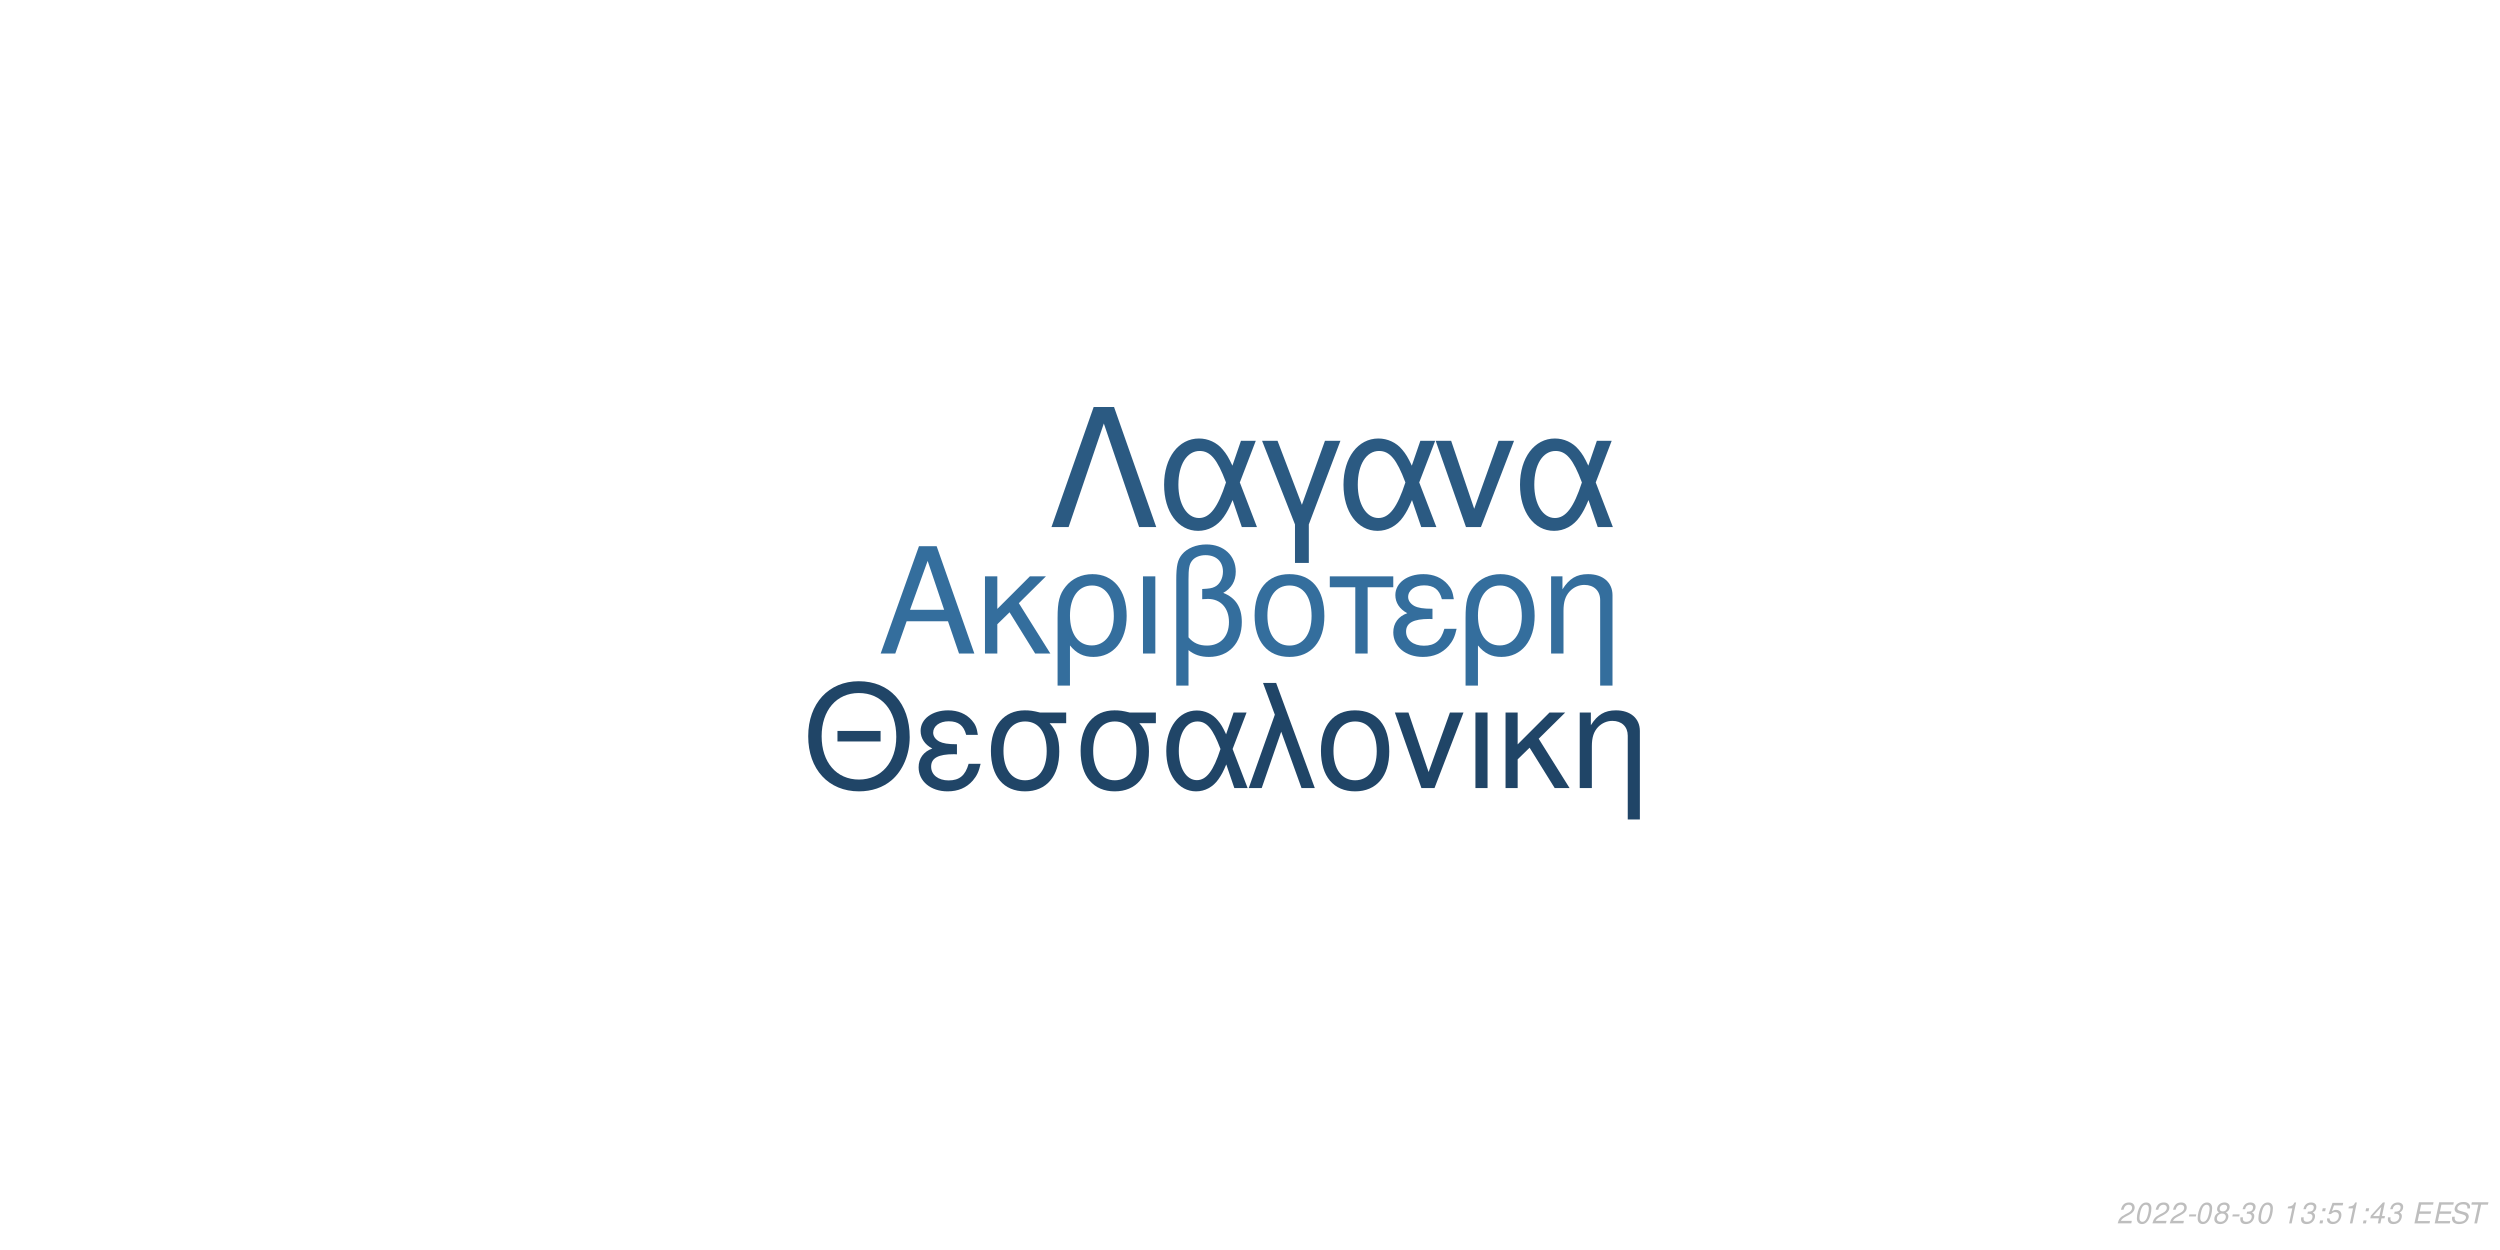
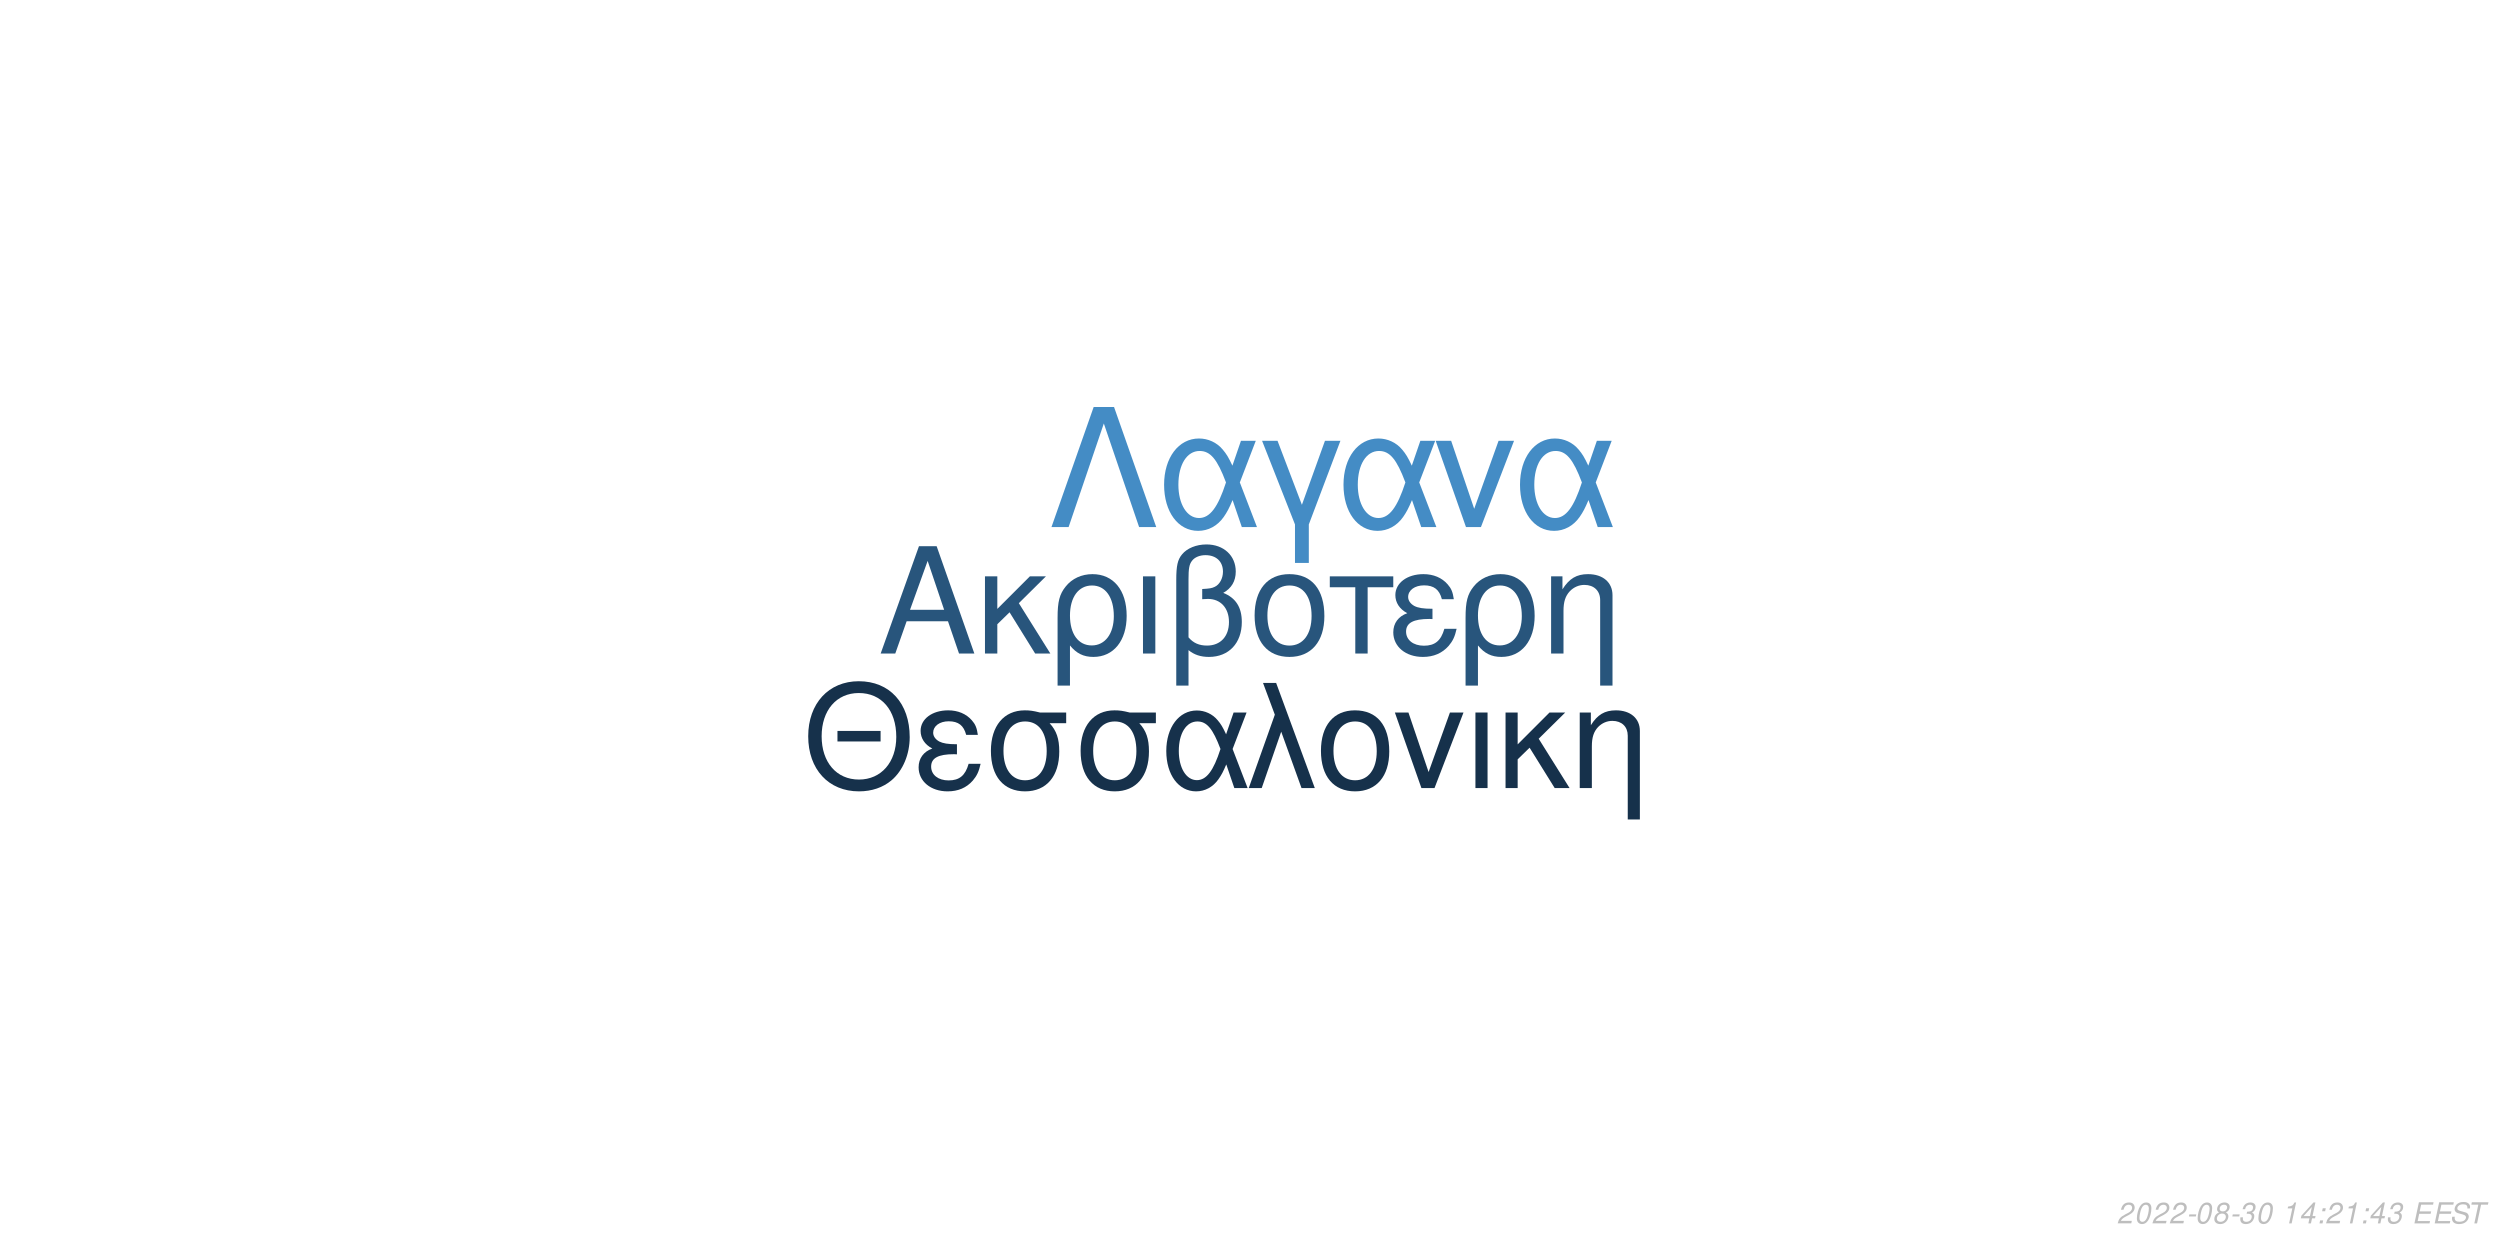
<svg xmlns="http://www.w3.org/2000/svg" xmlns:xlink="http://www.w3.org/1999/xlink" width="864pt" height="432pt" viewBox="0 0 864 432" version="1.1">
  <defs>
    <g>
      <symbol overflow="visible" id="glyph0-0">
        <path style="stroke:none;" d="" />
      </symbol>
      <symbol overflow="visible" id="glyph0-1">
        <path style="stroke:none;" d="M 24.125 -11.141 L 27.938 0 L 33.234 0 L 20.203 -37.094 L 14.094 -37.094 L 0.859 0 L 5.906 0 L 9.828 -11.141 Z M 22.797 -15.109 L 11 -15.109 L 17.094 -32.016 Z M 22.797 -15.109 " />
      </symbol>
      <symbol overflow="visible" id="glyph0-2">
        <path style="stroke:none;" d="M 7.172 -15.422 L 7.172 -26.672 L 2.906 -26.672 L 2.906 0 L 7.172 0 L 7.172 -10.125 L 11.406 -14.25 L 20.25 0 L 25.5 0 L 14.609 -17.406 L 23.969 -26.672 L 18.422 -26.672 Z M 7.172 -15.422 " />
      </symbol>
      <symbol overflow="visible" id="glyph0-3">
        <path style="stroke:none;" d="M 3 11.094 L 7.281 11.094 L 7.281 -2.797 C 9.516 -0.047 11.953 1.172 15.375 1.172 C 22.344 1.172 26.875 -4.422 26.875 -13.031 C 26.875 -21.891 22.297 -27.438 15.062 -27.438 C 11.297 -27.438 7.984 -25.906 5.797 -23.156 C 3.672 -20.516 3 -17.969 3 -12.359 Z M 14.906 -23.516 C 19.547 -23.516 22.438 -19.438 22.438 -12.922 C 22.438 -6.812 19.391 -2.797 14.812 -2.797 C 10.172 -2.797 7.281 -6.766 7.281 -13.125 C 7.281 -19.484 10.234 -23.516 14.906 -23.516 Z M 14.906 -23.516 " />
      </symbol>
      <symbol overflow="visible" id="glyph0-4">
        <path style="stroke:none;" d="M 3.516 0 L 7.781 0 L 7.781 -26.672 L 3.516 -26.672 Z M 3.516 0 " />
      </symbol>
      <symbol overflow="visible" id="glyph0-5">
        <path style="stroke:none;" d="M 4.016 11.094 L 8.25 11.094 L 8.25 -1.172 C 10.172 0.406 12.422 1.172 15.312 1.172 C 22.188 1.172 26.672 -3.609 26.672 -10.891 C 26.672 -15.984 24.578 -19.234 20.25 -20.969 C 23.109 -22.547 24.578 -25.031 24.578 -28.344 C 24.578 -33.844 20.406 -37.703 14.453 -37.703 C 10.938 -37.703 7.734 -36.391 6 -34.25 C 4.484 -32.422 4.016 -30.328 4.016 -25.391 Z M 8.25 -25.656 C 8.25 -29.359 8.5 -30.844 9.469 -32.062 C 10.375 -33.281 12.156 -34 14.094 -34 C 17.812 -34 20.156 -31.812 20.156 -28.297 C 20.156 -25.953 18.984 -23.812 17.297 -23.047 C 16.281 -22.547 15.469 -22.438 12.984 -22.297 L 12.984 -18.781 C 13.734 -18.828 14.344 -18.875 14.969 -18.875 C 19.344 -18.875 22.234 -15.719 22.234 -10.891 C 22.234 -5.906 19.281 -2.75 14.656 -2.75 C 11.953 -2.75 9.922 -3.609 8.25 -5.594 Z M 8.25 -25.656 " />
      </symbol>
      <symbol overflow="visible" id="glyph0-6">
        <path style="stroke:none;" d="M 14.094 -27.438 C 6.562 -27.438 2.094 -22.094 2.094 -13.125 C 2.094 -4.125 6.562 1.172 14.141 1.172 C 21.672 1.172 26.203 -4.172 26.203 -12.922 C 26.203 -22.188 21.828 -27.438 14.094 -27.438 Z M 14.141 -23.516 C 18.938 -23.516 21.781 -19.594 21.781 -12.984 C 21.781 -6.672 18.828 -2.75 14.141 -2.75 C 9.422 -2.75 6.516 -6.672 6.516 -13.125 C 6.516 -19.594 9.422 -23.516 14.141 -23.516 Z M 14.141 -23.516 " />
      </symbol>
      <symbol overflow="visible" id="glyph0-7">
        <path style="stroke:none;" d="M 7.891 0 L 12.156 0 L 12.156 -22.906 L 21.016 -22.906 L 21.016 -26.672 L -0.922 -26.672 L -0.922 -22.906 L 7.891 -22.906 Z M 7.891 0 " />
      </symbol>
      <symbol overflow="visible" id="glyph0-8">
        <path style="stroke:none;" d="M 14.562 -15.469 C 11.344 -15.469 9.562 -15.781 8.297 -16.438 C 6.922 -17.203 6.156 -18.328 6.156 -19.547 C 6.156 -21.891 8.453 -23.562 11.656 -23.562 C 15.062 -23.562 16.953 -22.094 17.812 -18.781 L 21.938 -18.781 C 21.578 -21.266 21.062 -22.5 19.797 -23.922 C 17.812 -26.203 14.906 -27.438 11.453 -27.438 C 5.797 -27.438 1.734 -24.375 1.734 -20.203 C 1.734 -17.609 3.156 -15.375 5.859 -13.938 C 2.797 -12.875 1.016 -10.484 1.016 -7.328 C 1.016 -2.391 5.297 1.172 11.25 1.172 C 14.969 1.172 17.906 -0.109 20.156 -2.641 C 21.578 -4.328 22.297 -5.797 22.906 -8.547 L 18.672 -8.547 C 17.5 -4.422 15.422 -2.703 11.609 -2.703 C 7.938 -2.703 5.438 -4.688 5.438 -7.578 C 5.438 -10.578 7.938 -11.953 13.484 -11.953 C 13.641 -11.953 14.094 -11.953 14.562 -11.906 Z M 14.562 -15.469 " />
      </symbol>
      <symbol overflow="visible" id="glyph0-9">
        <path style="stroke:none;" d="M 3.562 -26.672 L 3.562 0 L 7.844 0 L 7.844 -14.703 C 7.844 -17.906 8.5 -19.891 10.031 -21.531 C 11.406 -22.953 13.188 -23.719 15.062 -23.719 C 18.375 -23.719 20.516 -21.672 20.516 -18.469 L 20.516 11.094 L 24.781 11.094 L 24.781 -20.156 C 24.781 -24.578 21.469 -27.438 16.328 -27.438 C 12.359 -27.438 9.828 -25.906 7.484 -22.188 L 7.484 -26.672 Z M 3.562 -26.672 " />
      </symbol>
      <symbol overflow="visible" id="glyph1-0">
        <path style="stroke:none;" d="" />
      </symbol>
      <symbol overflow="visible" id="glyph1-1">
        <path style="stroke:none;" d="M 26.859 -19.734 L 11.953 -19.734 L 11.953 -16.094 L 26.859 -16.094 Z M 19.328 -36.922 C 8.922 -36.922 1.844 -29.25 1.844 -17.891 C 1.844 -6.484 8.875 1.141 19.391 1.141 C 23.812 1.141 27.703 -0.203 30.641 -2.688 C 34.578 -6.031 36.922 -11.656 36.922 -17.594 C 36.922 -29.297 30 -36.922 19.328 -36.922 Z M 19.328 -32.844 C 27.203 -32.844 32.281 -26.906 32.281 -17.688 C 32.281 -8.922 27.062 -2.938 19.391 -2.938 C 11.609 -2.938 6.484 -8.922 6.484 -17.891 C 6.484 -26.859 11.609 -32.844 19.328 -32.844 Z M 19.328 -32.844 " />
      </symbol>
      <symbol overflow="visible" id="glyph1-2">
        <path style="stroke:none;" d="M 14.25 -15.141 C 11.109 -15.141 9.375 -15.453 8.125 -16.094 C 6.781 -16.844 6.031 -17.938 6.031 -19.141 C 6.031 -21.422 8.266 -23.078 11.406 -23.078 C 14.75 -23.078 16.594 -21.625 17.438 -18.391 L 21.469 -18.391 C 21.125 -20.828 20.625 -22.031 19.391 -23.422 C 17.438 -25.656 14.594 -26.859 11.219 -26.859 C 5.688 -26.859 1.688 -23.875 1.688 -19.781 C 1.688 -17.234 3.094 -15.047 5.734 -13.656 C 2.734 -12.609 1 -10.266 1 -7.172 C 1 -2.344 5.188 1.141 11.016 1.141 C 14.656 1.141 17.547 -0.094 19.734 -2.594 C 21.125 -4.234 21.828 -5.688 22.422 -8.375 L 18.281 -8.375 C 17.141 -4.328 15.094 -2.641 11.359 -2.641 C 7.766 -2.641 5.328 -4.578 5.328 -7.422 C 5.328 -10.359 7.766 -11.703 13.203 -11.703 C 13.359 -11.703 13.797 -11.703 14.25 -11.656 Z M 14.25 -15.141 " />
      </symbol>
      <symbol overflow="visible" id="glyph1-3">
        <path style="stroke:none;" d="M 29 -26.109 L 19.938 -26.109 C 17.594 -26.703 16.438 -26.859 14.703 -26.859 C 7.469 -26.859 2.984 -21.469 2.984 -12.859 C 2.984 -4.031 7.375 1.141 14.797 1.141 C 22.172 1.141 26.609 -4.078 26.609 -12.656 C 26.609 -17.047 25.656 -19.828 23.266 -22.422 L 29 -22.422 Z M 14.797 -23.016 C 19.531 -23.016 22.266 -19.234 22.266 -12.75 C 22.266 -6.531 19.438 -2.688 14.797 -2.688 C 10.172 -2.688 7.328 -6.531 7.328 -12.859 C 7.328 -19.188 10.172 -23.016 14.797 -23.016 Z M 14.797 -23.016 " />
      </symbol>
      <symbol overflow="visible" id="glyph1-4">
        <path style="stroke:none;" d="M 29.344 -26.109 L 24.859 -26.109 L 22.266 -18.578 C 21.125 -21.031 20.484 -22.125 19.328 -23.469 C 17.547 -25.609 14.906 -26.812 12.156 -26.812 C 5.984 -26.812 1.594 -20.984 1.594 -12.812 C 1.594 -4.578 5.828 1.141 11.906 1.141 C 14.953 1.141 17.734 -0.344 19.625 -3.047 C 20.672 -4.531 21.281 -5.688 22.328 -8.172 L 25.109 0 L 29.703 0 L 24.516 -13.5 Z M 20.328 -13.5 C 17.891 -5.922 15.453 -2.734 12.156 -2.734 C 8.516 -2.734 5.922 -6.922 5.922 -12.812 C 5.922 -18.938 8.516 -23.016 12.359 -23.016 C 15.594 -23.016 17.688 -20.531 20.328 -13.5 Z M 20.328 -13.5 " />
      </symbol>
      <symbol overflow="visible" id="glyph1-5">
        <path style="stroke:none;" d="M 1.094 0 L 5.578 0 L 12.312 -19.484 L 19.328 0 L 23.922 0 L 10.562 -36.328 L 6.031 -36.328 L 10.109 -25.359 Z M 1.094 0 " />
      </symbol>
      <symbol overflow="visible" id="glyph1-6">
        <path style="stroke:none;" d="M 13.797 -26.859 C 6.422 -26.859 2.047 -21.625 2.047 -12.859 C 2.047 -4.031 6.422 1.141 13.859 1.141 C 21.234 1.141 25.656 -4.078 25.656 -12.656 C 25.656 -21.719 21.375 -26.859 13.797 -26.859 Z M 13.859 -23.016 C 18.531 -23.016 21.328 -19.188 21.328 -12.703 C 21.328 -6.531 18.438 -2.688 13.859 -2.688 C 9.219 -2.688 6.375 -6.531 6.375 -12.859 C 6.375 -19.188 9.219 -23.016 13.859 -23.016 Z M 13.859 -23.016 " />
      </symbol>
      <symbol overflow="visible" id="glyph1-7">
        <path style="stroke:none;" d="M 14.297 0 L 24.312 -26.109 L 19.625 -26.109 L 12.25 -5.531 L 5.281 -26.109 L 0.594 -26.109 L 9.766 0 Z M 14.297 0 " />
      </symbol>
      <symbol overflow="visible" id="glyph1-8">
        <path style="stroke:none;" d="M 3.438 0 L 7.625 0 L 7.625 -26.109 L 3.438 -26.109 Z M 3.438 0 " />
      </symbol>
      <symbol overflow="visible" id="glyph1-9">
        <path style="stroke:none;" d="M 7.031 -15.094 L 7.031 -26.109 L 2.844 -26.109 L 2.844 0 L 7.031 0 L 7.031 -9.922 L 11.156 -13.953 L 19.828 0 L 24.969 0 L 14.297 -17.047 L 23.469 -26.109 L 18.031 -26.109 Z M 7.031 -15.094 " />
      </symbol>
      <symbol overflow="visible" id="glyph1-10">
        <path style="stroke:none;" d="M 3.484 -26.109 L 3.484 0 L 7.672 0 L 7.672 -14.406 C 7.672 -17.547 8.328 -19.484 9.812 -21.078 C 11.156 -22.469 12.906 -23.219 14.75 -23.219 C 17.984 -23.219 20.078 -21.234 20.078 -18.094 L 20.078 10.859 L 24.266 10.859 L 24.266 -19.734 C 24.266 -24.062 21.031 -26.859 16 -26.859 C 12.109 -26.859 9.609 -25.359 7.328 -21.719 L 7.328 -26.109 Z M 3.484 -26.109 " />
      </symbol>
      <symbol overflow="visible" id="glyph2-0">
        <path style="stroke:none;" d="" />
      </symbol>
      <symbol overflow="visible" id="glyph2-1">
        <path style="stroke:none;" d="M 22.531 -41.484 L 15.484 -41.484 L 0.906 0 L 6.828 0 L 19 -35.797 L 31.188 0 L 37.109 0 Z M 22.531 -41.484 " />
      </symbol>
      <symbol overflow="visible" id="glyph2-2">
        <path style="stroke:none;" d="M 33.516 -29.812 L 28.391 -29.812 L 25.438 -21.219 C 24.125 -24.016 23.391 -25.266 22.078 -26.797 C 20.031 -29.25 17.016 -30.609 13.891 -30.609 C 6.828 -30.609 1.828 -23.953 1.828 -14.625 C 1.828 -5.234 6.656 1.312 13.594 1.312 C 17.078 1.312 20.266 -0.391 22.422 -3.469 C 23.609 -5.172 24.297 -6.484 25.5 -9.328 L 28.688 0 L 33.922 0 L 28 -15.422 Z M 23.219 -15.422 C 20.422 -6.766 17.641 -3.125 13.891 -3.125 C 9.734 -3.125 6.766 -7.906 6.766 -14.625 C 6.766 -21.625 9.734 -26.297 14.109 -26.297 C 17.812 -26.297 20.203 -23.453 23.219 -15.422 Z M 23.219 -15.422 " />
      </symbol>
      <symbol overflow="visible" id="glyph2-3">
        <path style="stroke:none;" d="M 12.062 12.406 L 16.844 12.406 L 16.844 -0.906 L 27.766 -29.812 L 22.422 -29.812 L 14.453 -7.688 L 6.031 -29.812 L 0.688 -29.812 L 12.062 -0.906 Z M 12.062 12.406 " />
      </symbol>
      <symbol overflow="visible" id="glyph2-4">
        <path style="stroke:none;" d="M 16.328 0 L 27.766 -29.812 L 22.422 -29.812 L 14 -6.312 L 6.031 -29.812 L 0.688 -29.812 L 11.156 0 Z M 16.328 0 " />
      </symbol>
      <symbol overflow="visible" id="glyph3-0">
        <path style="stroke:none;" d="" />
      </symbol>
      <symbol overflow="visible" id="glyph3-1">
        <path style="stroke:none;" d="M 5.234 -0.875 L 1.469 -0.875 C 1.641 -1.375 2.203 -1.891 3.109 -2.344 L 4.234 -2.938 C 5.562 -3.625 6.219 -4.469 6.219 -5.484 C 6.219 -5.938 6.062 -6.359 5.797 -6.656 C 5.469 -7.047 4.984 -7.234 4.312 -7.234 C 2.766 -7.234 1.891 -6.453 1.484 -4.734 L 2.375 -4.734 C 2.484 -5.188 2.609 -5.484 2.797 -5.75 C 3.094 -6.203 3.609 -6.453 4.188 -6.453 C 4.891 -6.453 5.344 -6.031 5.344 -5.375 C 5.344 -4.703 4.859 -4.094 4.016 -3.656 L 2.984 -3.125 C 1.234 -2.188 0.797 -1.656 0.344 -0.016 L 5.047 -0.016 Z M 5.234 -0.875 " />
      </symbol>
      <symbol overflow="visible" id="glyph3-2">
        <path style="stroke:none;" d="M 4.203 -7.234 C 3.375 -7.234 2.688 -6.812 2.125 -5.984 C 1.484 -5.047 0.984 -3.188 0.984 -1.734 C 0.984 -1.109 1.172 -0.562 1.484 -0.266 C 1.797 0.047 2.281 0.234 2.766 0.234 C 3.625 0.234 4.281 -0.156 4.859 -1.016 C 5.516 -1.953 6 -3.797 6 -5.266 C 6 -6.5 5.328 -7.234 4.203 -7.234 Z M 4.094 -6.453 C 4.734 -6.453 5.125 -5.984 5.125 -5.156 C 5.125 -4.203 4.781 -2.625 4.406 -1.812 C 3.984 -0.938 3.516 -0.547 2.875 -0.547 C 2.25 -0.547 1.875 -1.031 1.875 -1.828 C 1.875 -2.797 2.203 -4.344 2.594 -5.203 C 2.984 -6.047 3.453 -6.453 4.094 -6.453 Z M 4.094 -6.453 " />
      </symbol>
      <symbol overflow="visible" id="glyph3-3">
        <path style="stroke:none;" d="M 3.516 -3.125 L 1.125 -3.125 L 0.969 -2.406 L 3.359 -2.406 Z M 3.516 -3.125 " />
      </symbol>
      <symbol overflow="visible" id="glyph3-4">
        <path style="stroke:none;" d="M 4.766 -3.797 C 5.078 -3.969 5.234 -4.078 5.438 -4.234 C 5.812 -4.594 6.062 -5.172 6.062 -5.734 C 6.062 -6.625 5.344 -7.234 4.266 -7.234 C 2.812 -7.234 1.703 -6.219 1.703 -4.875 C 1.703 -4.406 1.875 -4.125 2.359 -3.812 C 1.297 -3.312 0.75 -2.516 0.75 -1.469 C 0.75 -0.438 1.547 0.234 2.812 0.234 C 3.656 0.234 4.359 -0.094 4.938 -0.734 C 5.359 -1.234 5.609 -1.859 5.609 -2.438 C 5.609 -3.047 5.312 -3.516 4.766 -3.797 Z M 4.109 -6.453 C 4.797 -6.453 5.188 -6.125 5.188 -5.578 C 5.188 -5.266 5.062 -4.922 4.859 -4.672 C 4.562 -4.312 4.188 -4.156 3.656 -4.156 C 2.984 -4.156 2.594 -4.453 2.594 -4.984 C 2.594 -5.859 3.203 -6.453 4.109 -6.453 Z M 3.453 -3.406 C 4.234 -3.406 4.734 -2.984 4.734 -2.312 C 4.734 -1.312 3.922 -0.547 2.875 -0.547 C 2.125 -0.547 1.625 -0.969 1.625 -1.625 C 1.625 -2.609 2.438 -3.406 3.453 -3.406 Z M 3.453 -3.406 " />
      </symbol>
      <symbol overflow="visible" id="glyph3-5">
        <path style="stroke:none;" d="M 2.922 -3.312 C 3.125 -3.344 3.234 -3.344 3.375 -3.344 C 4.203 -3.344 4.688 -3 4.688 -2.406 C 4.688 -1.312 3.906 -0.547 2.781 -0.547 C 2.047 -0.547 1.594 -0.938 1.594 -1.562 C 1.594 -1.719 1.609 -1.844 1.656 -2.094 L 0.766 -2.094 C 0.734 -1.797 0.719 -1.641 0.719 -1.469 C 0.719 -0.375 1.406 0.234 2.641 0.234 C 3.547 0.234 4.297 -0.078 4.812 -0.656 C 5.266 -1.156 5.562 -1.875 5.562 -2.547 C 5.562 -3.125 5.344 -3.453 4.797 -3.734 C 5.641 -4.234 6.016 -4.844 6.016 -5.734 C 6.016 -6.656 5.312 -7.234 4.203 -7.234 C 3.375 -7.234 2.672 -6.938 2.188 -6.375 C 1.891 -6.031 1.703 -5.641 1.516 -4.906 L 2.391 -4.906 C 2.5 -5.359 2.594 -5.594 2.734 -5.812 C 3.047 -6.234 3.516 -6.453 4.078 -6.453 C 4.734 -6.453 5.141 -6.125 5.141 -5.578 C 5.141 -5.188 5.016 -4.797 4.797 -4.547 C 4.516 -4.234 4 -4.062 3.266 -4.062 L 3.078 -4.062 Z M 2.922 -3.312 " />
      </symbol>
      <symbol overflow="visible" id="glyph3-6">
        <path style="stroke:none;" d="" />
      </symbol>
      <symbol overflow="visible" id="glyph3-7">
        <path style="stroke:none;" d="M 3.703 -5.188 L 2.594 0 L 3.469 0 L 5.016 -7.234 L 4.438 -7.234 C 3.906 -6.156 3.688 -6.016 2.234 -5.812 L 2.109 -5.188 Z M 3.703 -5.188 " />
      </symbol>
      <symbol overflow="visible" id="glyph3-8">
+         <path style="stroke:none;" d="M 3.625 -1.75 L 3.266 0 L 4.141 0 L 4.516 -1.75 L 5.562 -1.75 L 5.734 -2.531 L 4.688 -2.531 L 5.688 -7.234 L 5.016 -7.234 L 0.844 -2.672 L 0.641 -1.75 Z M 3.797 -2.531 L 1.594 -2.531 L 4.469 -5.703 Z M 3.797 -2.531 " />
+       </symbol>
+       <symbol overflow="visible" id="glyph3-9">
        <path style="stroke:none;" d="M 2.359 -1.031 L 1.312 -1.031 L 1.094 0 L 2.141 0 Z M 3.266 -5.234 L 2.219 -5.234 L 2 -4.203 L 3.047 -4.203 Z M 3.266 -5.234 " />
      </symbol>
-       <symbol overflow="visible" id="glyph3-9">
-         <path style="stroke:none;" d="M 6.297 -7.094 L 2.594 -7.094 L 1.234 -3.234 L 2.047 -3.234 C 2.656 -3.766 2.938 -3.906 3.531 -3.906 C 4.328 -3.906 4.797 -3.453 4.797 -2.688 C 4.797 -1.438 3.969 -0.547 2.828 -0.547 C 2.031 -0.547 1.609 -0.938 1.578 -1.734 L 0.703 -1.734 L 0.703 -1.516 C 0.703 -0.938 0.844 -0.547 1.188 -0.266 C 1.562 0.062 2.078 0.234 2.703 0.234 C 3.656 0.234 4.391 -0.156 4.984 -0.922 C 5.422 -1.5 5.672 -2.234 5.672 -2.953 C 5.672 -4 4.938 -4.672 3.812 -4.672 C 3.328 -4.672 2.906 -4.547 2.406 -4.234 L 3.109 -6.219 L 6.109 -6.219 Z M 6.297 -7.094 " />
-       </symbol>
      <symbol overflow="visible" id="glyph3-10">
-         <path style="stroke:none;" d="M 3.625 -1.75 L 3.266 0 L 4.141 0 L 4.516 -1.75 L 5.562 -1.75 L 5.734 -2.531 L 4.688 -2.531 L 5.688 -7.234 L 5.016 -7.234 L 0.844 -2.672 L 0.641 -1.75 Z M 3.797 -2.531 L 1.594 -2.531 L 4.469 -5.703 Z M 3.797 -2.531 " />
+         <path style="stroke:none;" d="M 2.547 -3.312 L 6.5 -3.312 L 6.688 -4.141 L 2.719 -4.141 L 3.219 -6.469 L 7.344 -6.469 L 7.516 -7.297 L 2.453 -7.297 L 0.906 0 L 6.125 0 L 6.297 -0.812 L 2.016 -0.812 Z M 2.547 -3.312 " />
      </symbol>
      <symbol overflow="visible" id="glyph3-11">
-         <path style="stroke:none;" d="M 2.547 -3.312 L 6.5 -3.312 L 6.688 -4.141 L 2.719 -4.141 L 3.219 -6.469 L 7.344 -6.469 L 7.516 -7.297 L 2.453 -7.297 L 0.906 0 L 6.125 0 L 6.297 -0.812 L 2.016 -0.812 Z M 2.547 -3.312 " />
+         <path style="stroke:none;" d="M 7.062 -5.156 C 7.125 -5.438 7.141 -5.562 7.141 -5.703 C 7.141 -6.156 6.938 -6.594 6.594 -6.891 C 6.188 -7.25 5.656 -7.406 4.875 -7.406 C 3.844 -7.406 3.047 -7.125 2.5 -6.562 C 2.094 -6.141 1.781 -5.438 1.781 -4.922 C 1.781 -4.297 2.219 -3.766 2.891 -3.562 L 4.594 -3.094 C 5.406 -2.859 5.734 -2.578 5.734 -2.094 C 5.734 -1.781 5.547 -1.406 5.266 -1.141 C 4.844 -0.766 4.266 -0.578 3.453 -0.578 C 2.328 -0.578 1.812 -0.984 1.812 -1.906 C 1.812 -2.047 1.812 -2.125 1.844 -2.312 L 0.984 -2.312 C 0.906 -2.062 0.891 -1.906 0.891 -1.688 C 0.891 -0.484 1.797 0.234 3.297 0.234 C 4.359 0.234 5.234 -0.062 5.812 -0.609 C 6.344 -1.078 6.688 -1.797 6.688 -2.375 C 6.688 -2.641 6.609 -2.906 6.453 -3.156 C 6.234 -3.5 5.938 -3.703 5.469 -3.828 L 3.75 -4.312 C 2.984 -4.547 2.734 -4.734 2.734 -5.188 C 2.734 -5.547 2.875 -5.844 3.188 -6.109 C 3.547 -6.438 4.031 -6.594 4.703 -6.594 C 5.266 -6.594 5.688 -6.484 5.906 -6.297 C 6.094 -6.125 6.219 -5.797 6.219 -5.516 C 6.219 -5.422 6.203 -5.344 6.188 -5.156 Z M 7.062 -5.156 " />
      </symbol>
      <symbol overflow="visible" id="glyph3-12">
-         <path style="stroke:none;" d="M 7.062 -5.156 C 7.125 -5.438 7.141 -5.562 7.141 -5.703 C 7.141 -6.156 6.938 -6.594 6.594 -6.891 C 6.188 -7.25 5.656 -7.406 4.875 -7.406 C 3.844 -7.406 3.047 -7.125 2.5 -6.562 C 2.094 -6.141 1.781 -5.438 1.781 -4.922 C 1.781 -4.297 2.219 -3.766 2.891 -3.562 L 4.594 -3.094 C 5.406 -2.859 5.734 -2.578 5.734 -2.094 C 5.734 -1.781 5.547 -1.406 5.266 -1.141 C 4.844 -0.766 4.266 -0.578 3.453 -0.578 C 2.328 -0.578 1.812 -0.984 1.812 -1.906 C 1.812 -2.047 1.812 -2.125 1.844 -2.312 L 0.984 -2.312 C 0.906 -2.062 0.891 -1.906 0.891 -1.688 C 0.891 -0.484 1.797 0.234 3.297 0.234 C 4.359 0.234 5.234 -0.062 5.812 -0.609 C 6.344 -1.078 6.688 -1.797 6.688 -2.375 C 6.688 -2.641 6.609 -2.906 6.453 -3.156 C 6.234 -3.5 5.938 -3.703 5.469 -3.828 L 3.75 -4.312 C 2.984 -4.547 2.734 -4.734 2.734 -5.188 C 2.734 -5.547 2.875 -5.844 3.188 -6.109 C 3.547 -6.438 4.031 -6.594 4.703 -6.594 C 5.266 -6.594 5.688 -6.484 5.906 -6.297 C 6.094 -6.125 6.219 -5.797 6.219 -5.516 C 6.219 -5.422 6.203 -5.344 6.188 -5.156 Z M 7.062 -5.156 " />
-       </symbol>
-       <symbol overflow="visible" id="glyph3-13">
        <path style="stroke:none;" d="M 4.938 -6.469 L 7.312 -6.469 L 7.484 -7.297 L 1.75 -7.297 L 1.578 -6.469 L 3.984 -6.469 L 2.609 0 L 3.547 0 Z M 4.938 -6.469 " />
      </symbol>
    </g>
  </defs>
  <g id="surface1">
    <rect x="0" y="0" width="864" height="432" style="fill:rgb(100%,100%,100%);fill-opacity:1;stroke:none;" />
-     <g style="fill:rgb(20.392%,43.137%,61.569%);fill-opacity:1;">
+     <g style="fill:rgb(15.686%,33.333%,48.627%);fill-opacity:1;">
      <use xlink:href="#glyph0-1" x="303.5" y="225.861" />
      <use xlink:href="#glyph0-2" x="337.5" y="225.861" />
      <use xlink:href="#glyph0-3" x="362.5" y="225.861" />
      <use xlink:href="#glyph0-4" x="391.5" y="225.861" />
      <use xlink:href="#glyph0-5" x="402.5" y="225.861" />
      <use xlink:href="#glyph0-6" x="431.5" y="225.861" />
      <use xlink:href="#glyph0-7" x="460.5" y="225.861" />
      <use xlink:href="#glyph0-8" x="480.5" y="225.861" />
      <use xlink:href="#glyph0-3" x="503.5" y="225.861" />
      <use xlink:href="#glyph0-9" x="532.5" y="225.861" />
    </g>
-     <g style="fill:rgb(12.549%,27.059%,40.392%);fill-opacity:1;">
+     <g style="fill:rgb(8.627%,19.216%,29.412%);fill-opacity:1;">
      <use xlink:href="#glyph1-1" x="277.473" y="272.354" />
      <use xlink:href="#glyph1-2" x="316.473" y="272.354" />
      <use xlink:href="#glyph1-3" x="339.473" y="272.354" />
      <use xlink:href="#glyph1-3" x="370.473" y="272.354" />
      <use xlink:href="#glyph1-4" x="401.473" y="272.354" />
      <use xlink:href="#glyph1-5" x="430.473" y="272.354" />
      <use xlink:href="#glyph1-6" x="454.473" y="272.354" />
      <use xlink:href="#glyph1-7" x="481.473" y="272.354" />
      <use xlink:href="#glyph1-8" x="506.473" y="272.354" />
      <use xlink:href="#glyph1-9" x="517.473" y="272.354" />
      <use xlink:href="#glyph1-10" x="542.473" y="272.354" />
    </g>
-     <g style="fill:rgb(16.863%,35.294%,50.98%);fill-opacity:1;">
+     <g style="fill:rgb(26.667%,54.902%,77.255%);fill-opacity:1;">
      <use xlink:href="#glyph2-1" x="362.484" y="182.152" />
      <use xlink:href="#glyph2-2" x="400.484" y="182.152" />
      <use xlink:href="#glyph2-3" x="435.484" y="182.152" />
      <use xlink:href="#glyph2-2" x="462.484" y="182.152" />
      <use xlink:href="#glyph2-4" x="495.484" y="182.152" />
      <use xlink:href="#glyph2-2" x="523.484" y="182.152" />
    </g>
    <g style="fill:rgb(74.51%,74.51%,74.51%);fill-opacity:1;">
      <use xlink:href="#glyph3-1" x="731.52" y="422.81" />
      <use xlink:href="#glyph3-2" x="737.52" y="422.81" />
      <use xlink:href="#glyph3-1" x="743.52" y="422.81" />
      <use xlink:href="#glyph3-1" x="749.52" y="422.81" />
      <use xlink:href="#glyph3-3" x="755.52" y="422.81" />
      <use xlink:href="#glyph3-2" x="758.52" y="422.81" />
      <use xlink:href="#glyph3-4" x="764.52" y="422.81" />
      <use xlink:href="#glyph3-3" x="770.52" y="422.81" />
      <use xlink:href="#glyph3-5" x="773.52" y="422.81" />
      <use xlink:href="#glyph3-2" x="779.52" y="422.81" />
      <use xlink:href="#glyph3-6" x="785.52" y="422.81" />
      <use xlink:href="#glyph3-7" x="788.52" y="422.81" />
-       <use xlink:href="#glyph3-5" x="794.52" y="422.81" />
-       <use xlink:href="#glyph3-8" x="800.52" y="422.81" />
-       <use xlink:href="#glyph3-9" x="803.52" y="422.81" />
+       <use xlink:href="#glyph3-8" x="794.52" y="422.81" />
+       <use xlink:href="#glyph3-9" x="800.52" y="422.81" />
+       <use xlink:href="#glyph3-1" x="803.52" y="422.81" />
      <use xlink:href="#glyph3-7" x="809.52" y="422.81" />
-       <use xlink:href="#glyph3-8" x="815.52" y="422.81" />
-       <use xlink:href="#glyph3-10" x="818.52" y="422.81" />
+       <use xlink:href="#glyph3-9" x="815.52" y="422.81" />
+       <use xlink:href="#glyph3-8" x="818.52" y="422.81" />
      <use xlink:href="#glyph3-5" x="824.52" y="422.81" />
      <use xlink:href="#glyph3-6" x="830.52" y="422.81" />
-       <use xlink:href="#glyph3-11" x="833.52" y="422.81" />
-       <use xlink:href="#glyph3-11" x="840.52" y="422.81" />
-       <use xlink:href="#glyph3-12" x="846.52" y="422.81" />
-       <use xlink:href="#glyph3-13" x="852.52" y="422.81" />
+       <use xlink:href="#glyph3-10" x="833.52" y="422.81" />
+       <use xlink:href="#glyph3-10" x="840.52" y="422.81" />
+       <use xlink:href="#glyph3-11" x="846.52" y="422.81" />
+       <use xlink:href="#glyph3-12" x="852.52" y="422.81" />
    </g>
  </g>
</svg>
